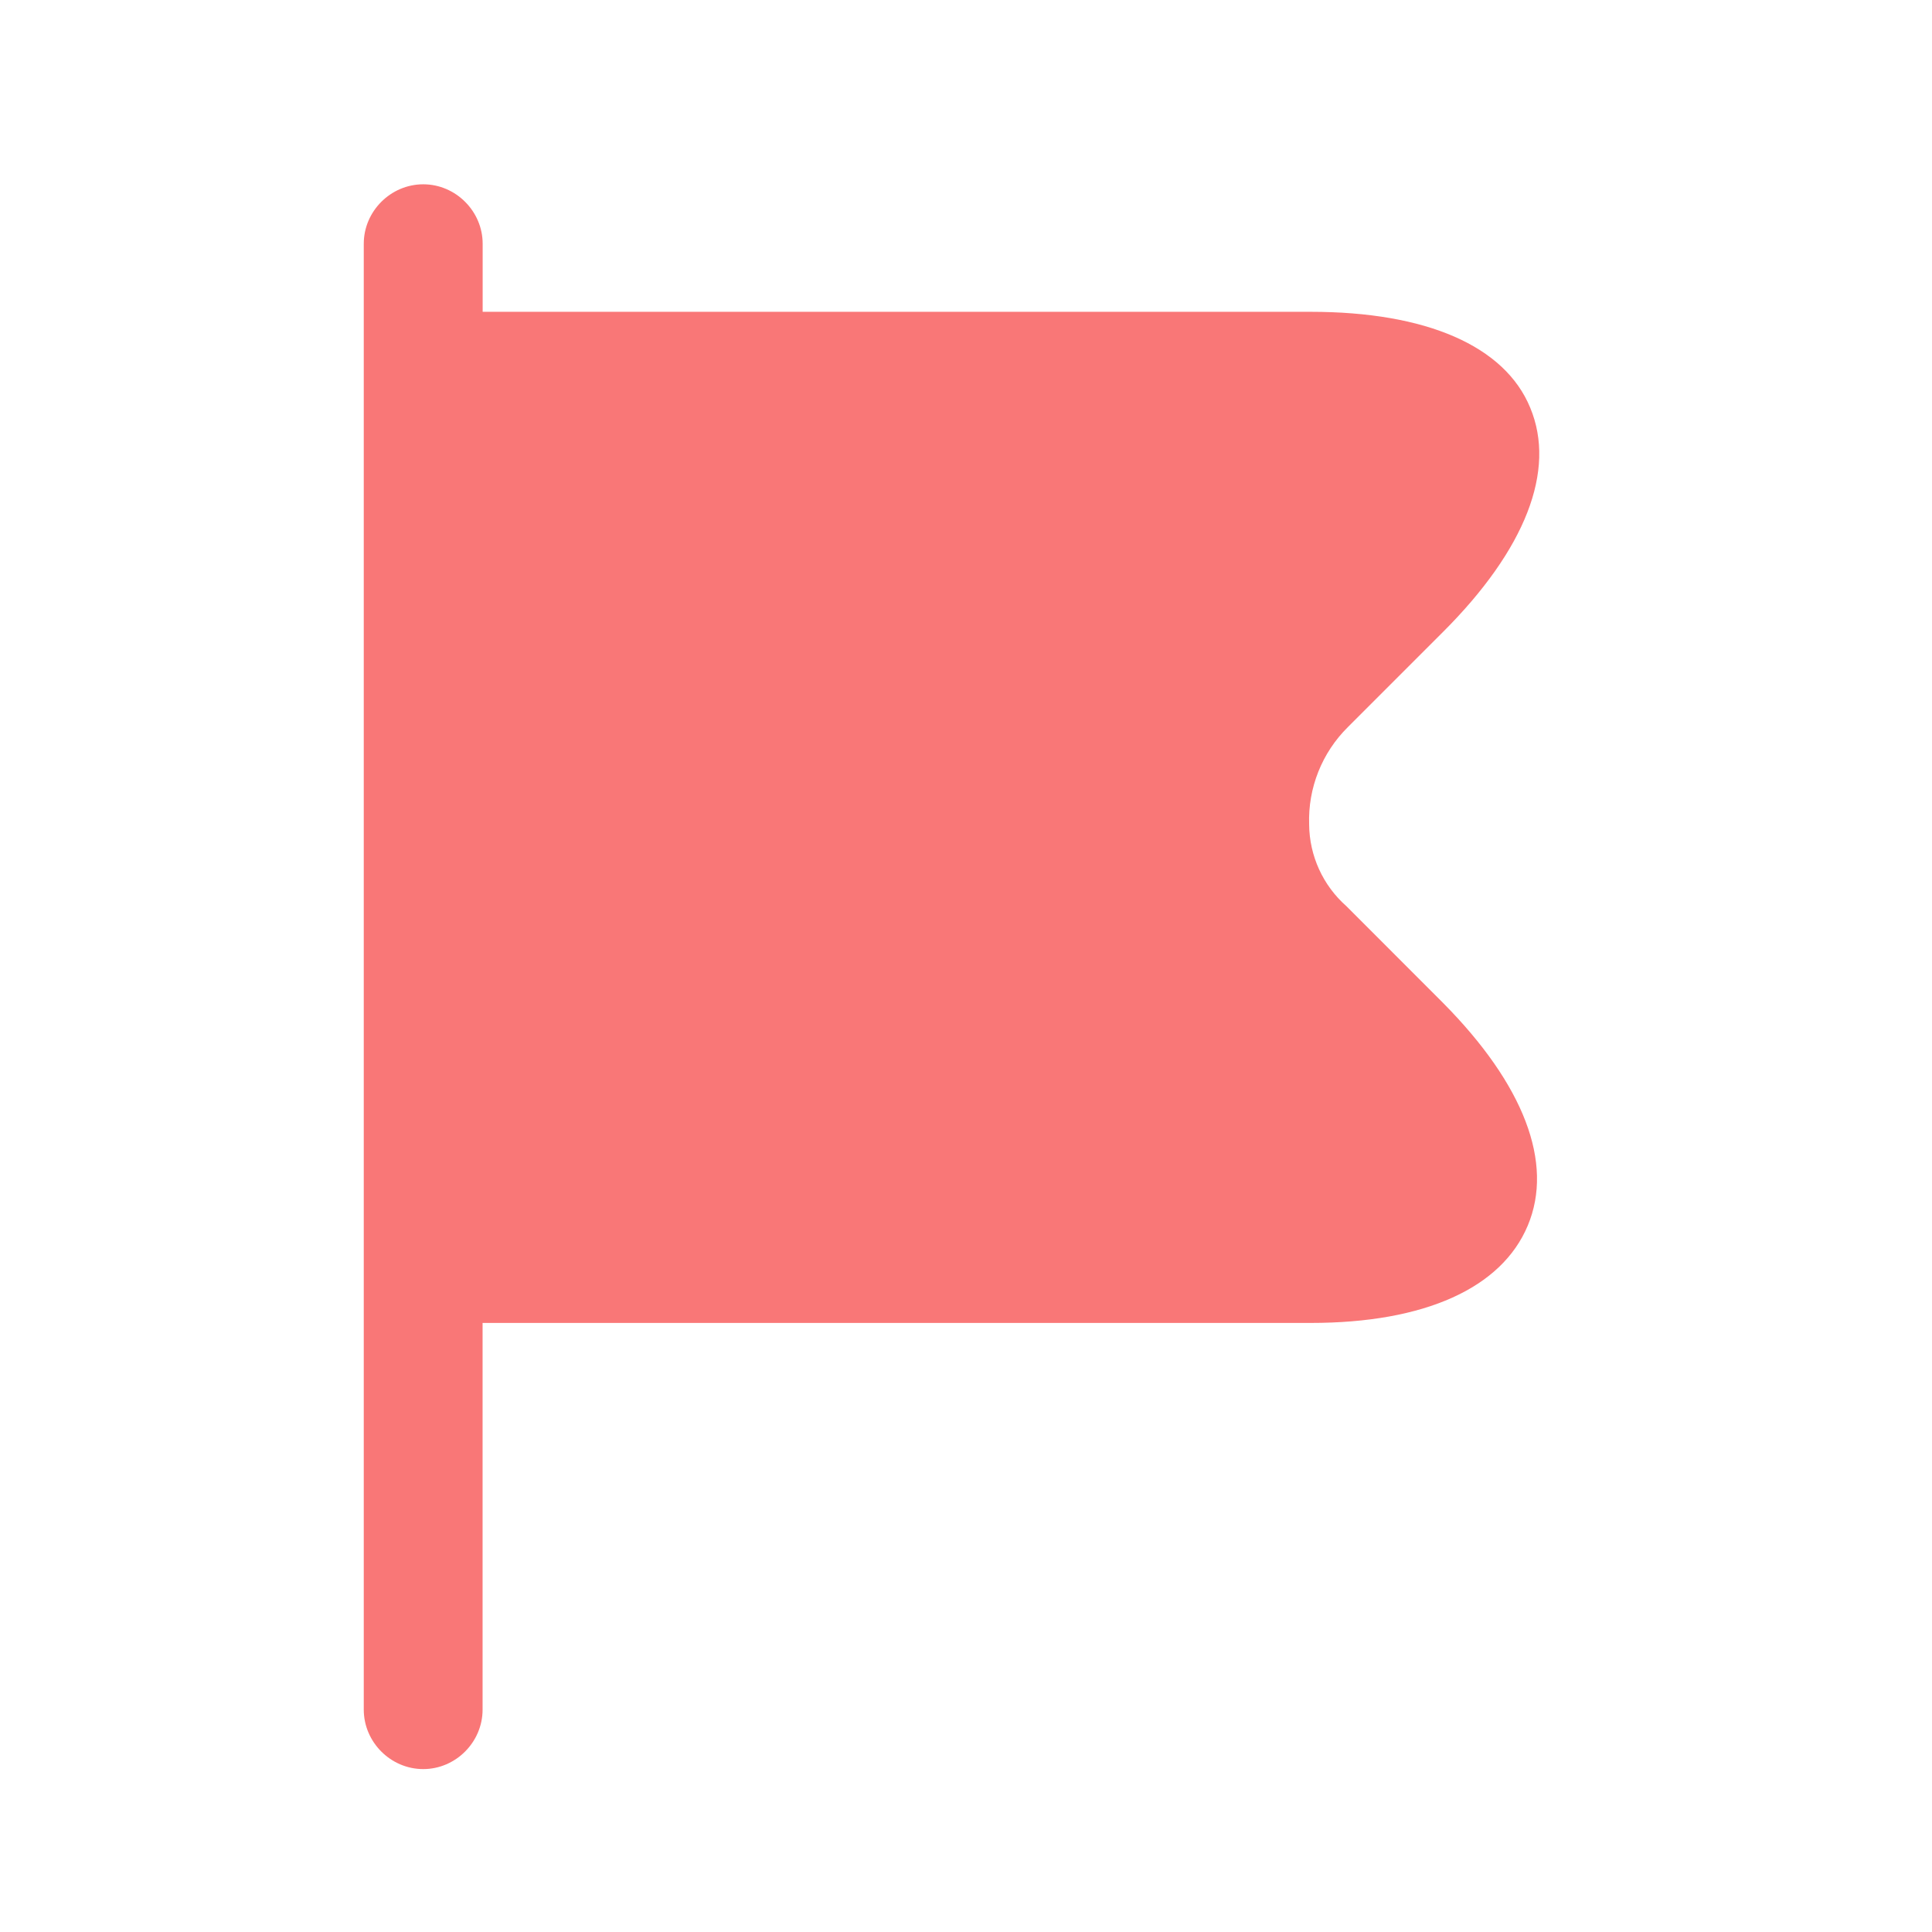
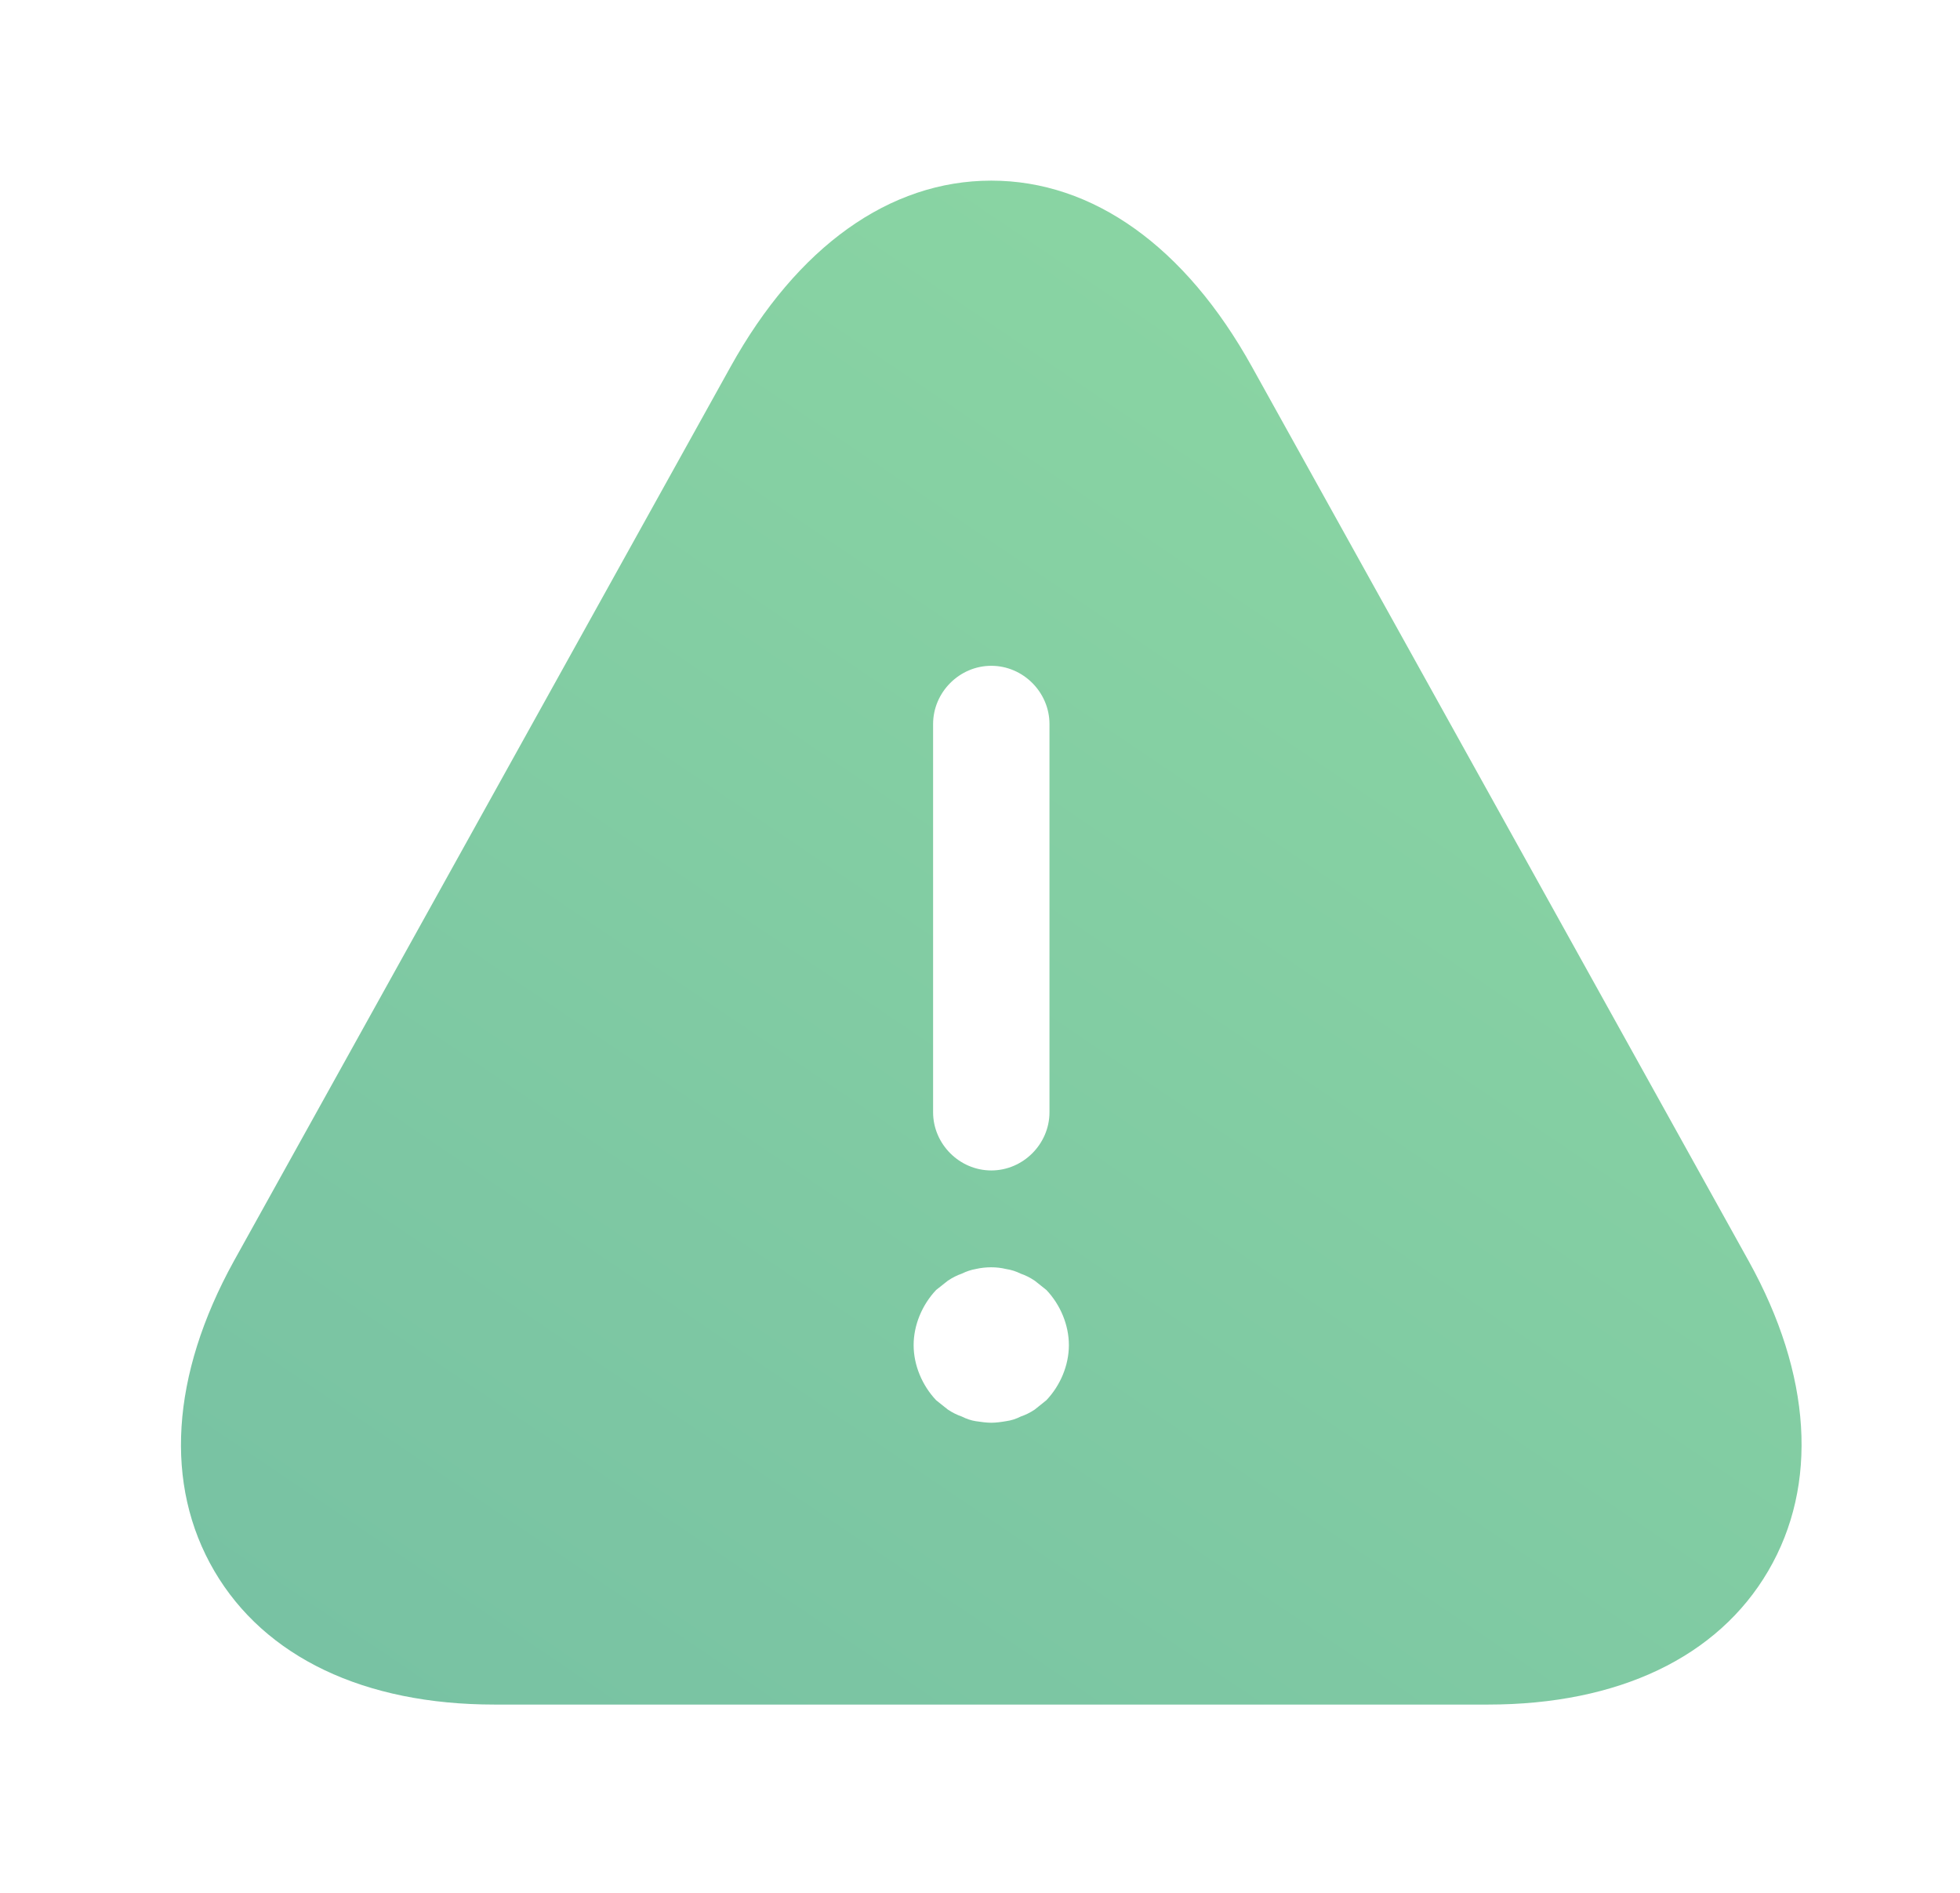
- <svg xmlns="http://www.w3.org/2000/svg" width="28" height="28" viewBox="0 0 28 28" fill="none">
-   <path d="m20.913 14.534-1.4-1.401a1.597 1.597 0 0 1-.54-1.183 1.895 1.895 0 0 1 .562-1.413l1.378-1.378c1.195-1.194 1.643-2.342 1.264-3.25-.368-.895-1.505-1.39-3.181-1.39H6.995v-.987c0-.47-.39-.861-.861-.861s-.862.39-.862.861v21.245c0 .471.39.862.862.862.47 0 .86-.39.86-.862v-5.604h12.002c1.653 0 2.767-.505 3.146-1.412.38-.907-.057-2.044-1.229-3.227z" fill="#F97777" />
+ <svg xmlns="http://www.w3.org/2000/svg" width="29" height="28" viewBox="0 0 29 28" fill="none">
+   <path d="M25.875 18.657L18.525 5.428C17.538 3.648 16.171 2.672 14.667 2.672C13.162 2.672 11.796 3.648 10.808 5.428L3.459 18.657C2.528 20.346 2.425 21.965 3.171 23.239C3.918 24.514 5.388 25.215 7.317 25.215H22.017C23.946 25.215 25.416 24.514 26.162 23.239C26.909 21.965 26.805 20.334 25.875 18.657ZM13.806 10.711C13.806 10.24 14.196 9.849 14.667 9.849C15.138 9.849 15.528 10.24 15.528 10.711V16.453C15.528 16.923 15.138 17.314 14.667 17.314C14.196 17.314 13.806 16.923 13.806 16.453V10.711ZM15.482 20.713C15.425 20.759 15.367 20.805 15.31 20.851C15.241 20.897 15.172 20.931 15.103 20.954C15.034 20.989 14.965 21.012 14.885 21.023C14.816 21.035 14.736 21.046 14.667 21.046C14.598 21.046 14.518 21.035 14.437 21.023C14.368 21.012 14.299 20.989 14.23 20.954C14.162 20.931 14.093 20.897 14.024 20.851C13.966 20.805 13.909 20.759 13.851 20.713C13.645 20.495 13.518 20.196 13.518 19.898C13.518 19.599 13.645 19.3 13.851 19.082C13.909 19.036 13.966 18.991 14.024 18.945C14.093 18.899 14.162 18.864 14.23 18.841C14.299 18.807 14.368 18.784 14.437 18.772C14.586 18.738 14.747 18.738 14.885 18.772C14.965 18.784 15.034 18.807 15.103 18.841C15.172 18.864 15.241 18.899 15.31 18.945C15.367 18.991 15.425 19.036 15.482 19.082C15.689 19.3 15.815 19.599 15.815 19.898C15.815 20.196 15.689 20.495 15.482 20.713Z" fill="url(#paint0_linear_3832_2672)" />
+   <defs>
+     <linearGradient id="paint0_linear_3832_2672" x1="21.772" y1="2.365" x2="5.358" y2="26.637" gradientUnits="userSpaceOnUse">
+       <stop stop-color="#8CD7A3" />
+       <stop offset="1" stop-color="#77C1A3" />
+     </linearGradient>
+   </defs>
</svg>
